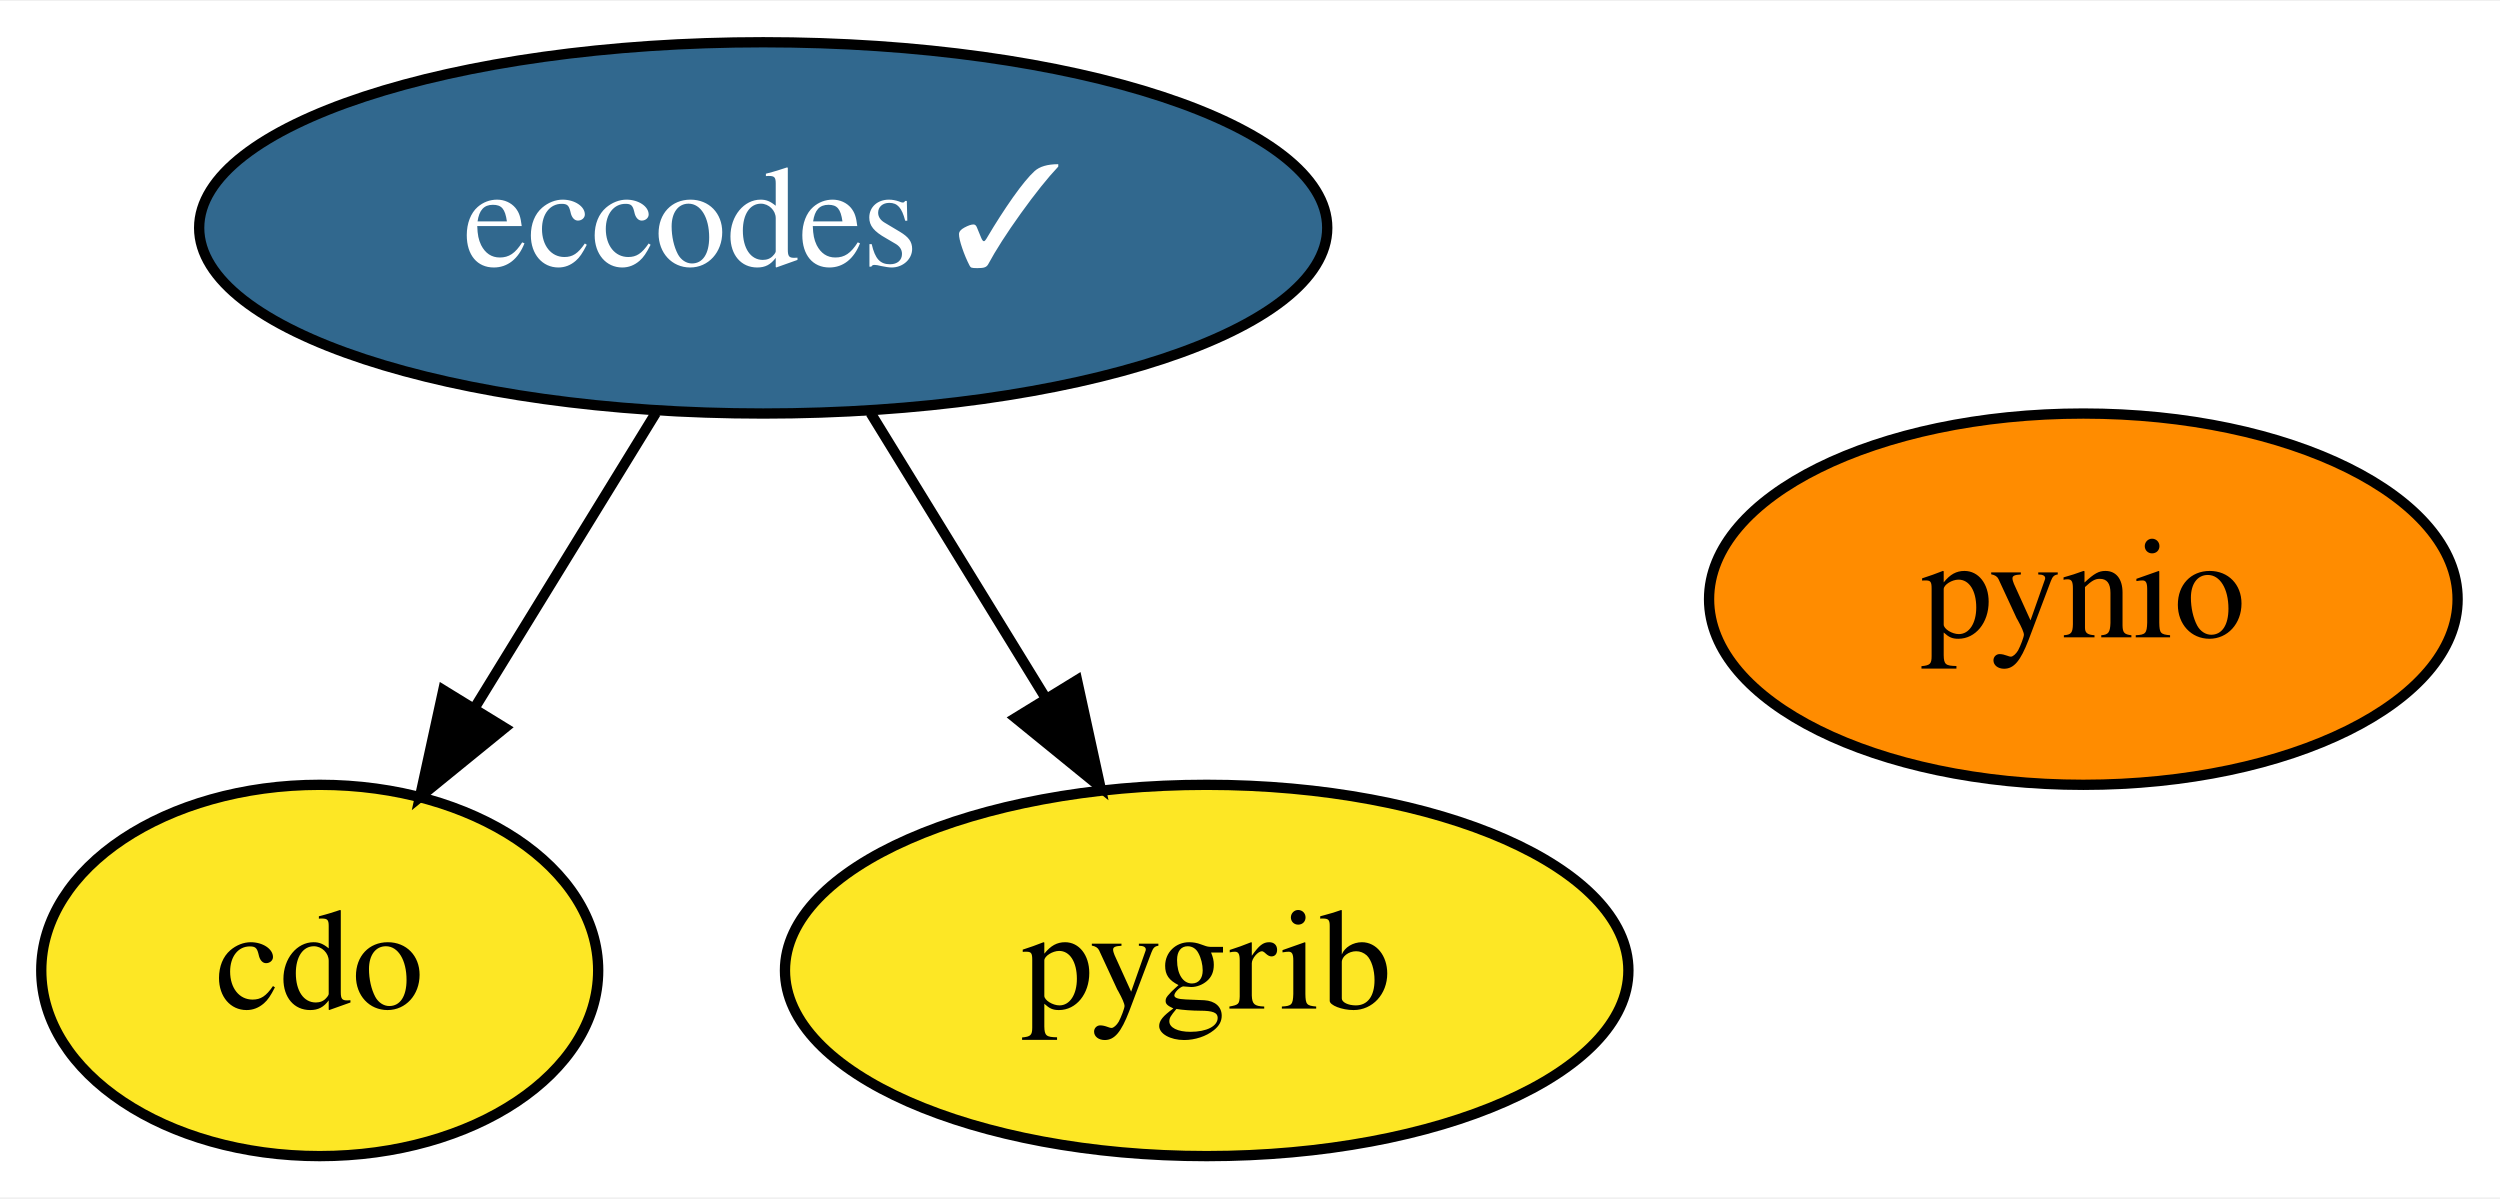
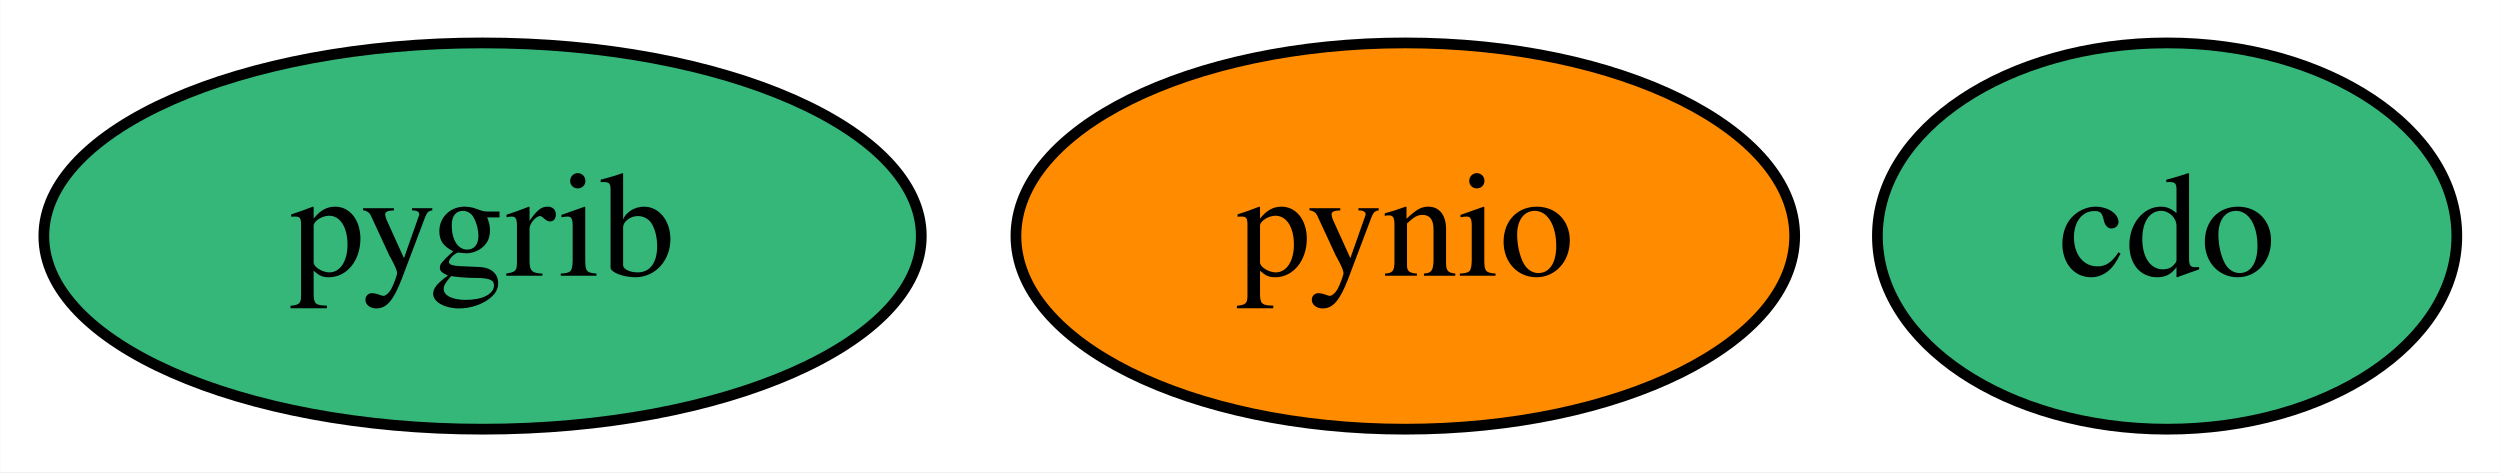
- <svg xmlns="http://www.w3.org/2000/svg" xmlns:xlink="http://www.w3.org/1999/xlink" width="242pt" height="116pt" viewBox="0.00 0.00 242.40 116.00">
-   <g id="graph0" class="graph" transform="scale(1 1) rotate(0) translate(4 112)">
-     <polygon fill="white" stroke="transparent" points="-4,4 -4,-112 238.4,-112 238.4,4 -4,4" />
+ <svg xmlns="http://www.w3.org/2000/svg" xmlns:xlink="http://www.w3.org/1999/xlink" width="233pt" height="44pt" viewBox="0.00 0.00 232.95 44.00">
+   <g id="graph0" class="graph" transform="scale(1 1) rotate(0) translate(4 40)">
+     <polygon fill="white" stroke="transparent" points="-4,4 -4,-40 228.95,-40 228.95,4 -4,4" />
    <g id="node1" class="node">
      <g id="a_node1">
        <a xlink:href="https://github.com/conda-forge/cdo-feedstock" xlink:title="cdo">
-           <ellipse fill="#fde725" stroke="black" cx="27" cy="-18" rx="27" ry="18" />
-           <text text-anchor="middle" x="27" y="-14.3" font-family="Times,serif" font-size="14.00">cdo</text>
+           <ellipse fill="#35b779" stroke="black" cx="197.95" cy="-18" rx="27" ry="18" />
+           <text text-anchor="middle" x="197.95" y="-14.3" font-family="Times,serif" font-size="14.00">cdo</text>
        </a>
      </g>
    </g>
    <g id="node2" class="node">
      <g id="a_node2">
-         <a xlink:href="https://github.com/conda-forge/eccodes-feedstock/pull/132" xlink:title="eccodes ✓">
-           <ellipse fill="#31688e" stroke="black" cx="70" cy="-90" rx="54.69" ry="18" />
-           <text text-anchor="middle" x="70" y="-86.3" font-family="Times,serif" font-size="14.00" fill="white">eccodes ✓</text>
+         <a xlink:href="https://github.com/conda-forge/pygrib-feedstock" xlink:title="pygrib">
+           <ellipse fill="#35b779" stroke="black" cx="40.95" cy="-18" rx="40.89" ry="18" />
+           <text text-anchor="middle" x="40.95" y="-14.3" font-family="Times,serif" font-size="14.00">pygrib</text>
        </a>
      </g>
    </g>
-     <g id="edge1" class="edge">
-       <path fill="none" stroke="black" d="M59.59,-72.05C54.32,-63.47 47.82,-52.89 42.01,-43.44" />
-       <polygon fill="black" stroke="black" points="44.94,-41.52 36.72,-34.83 38.98,-45.18 44.94,-41.52" />
-     </g>
    <g id="node3" class="node">
      <g id="a_node3">
-         <a xlink:href="https://github.com/conda-forge/pygrib-feedstock" xlink:title="pygrib">
-           <ellipse fill="#fde725" stroke="black" cx="113" cy="-18" rx="40.89" ry="18" />
-           <text text-anchor="middle" x="113" y="-14.3" font-family="Times,serif" font-size="14.00">pygrib</text>
-         </a>
-       </g>
-     </g>
-     <g id="edge2" class="edge">
-       <path fill="none" stroke="black" d="M80.41,-72.05C85.48,-63.8 91.68,-53.7 97.31,-44.54" />
-       <polygon fill="black" stroke="black" points="100.43,-46.14 102.69,-35.79 94.47,-42.48 100.43,-46.14" />
-     </g>
-     <g id="node4" class="node">
-       <g id="a_node4">
        <a xlink:href="https://github.com/conda-forge/pynio-feedstock" xlink:title="pynio">
-           <ellipse fill="#ff8c00" stroke="black" cx="198" cy="-54" rx="36.29" ry="18" />
-           <text text-anchor="middle" x="198" y="-50.3" font-family="Times,serif" font-size="14.00">pynio</text>
+           <ellipse fill="#ff8c00" stroke="black" cx="126.95" cy="-18" rx="36.29" ry="18" />
+           <text text-anchor="middle" x="126.95" y="-14.3" font-family="Times,serif" font-size="14.00">pynio</text>
        </a>
      </g>
    </g>
  </g>
</svg>
